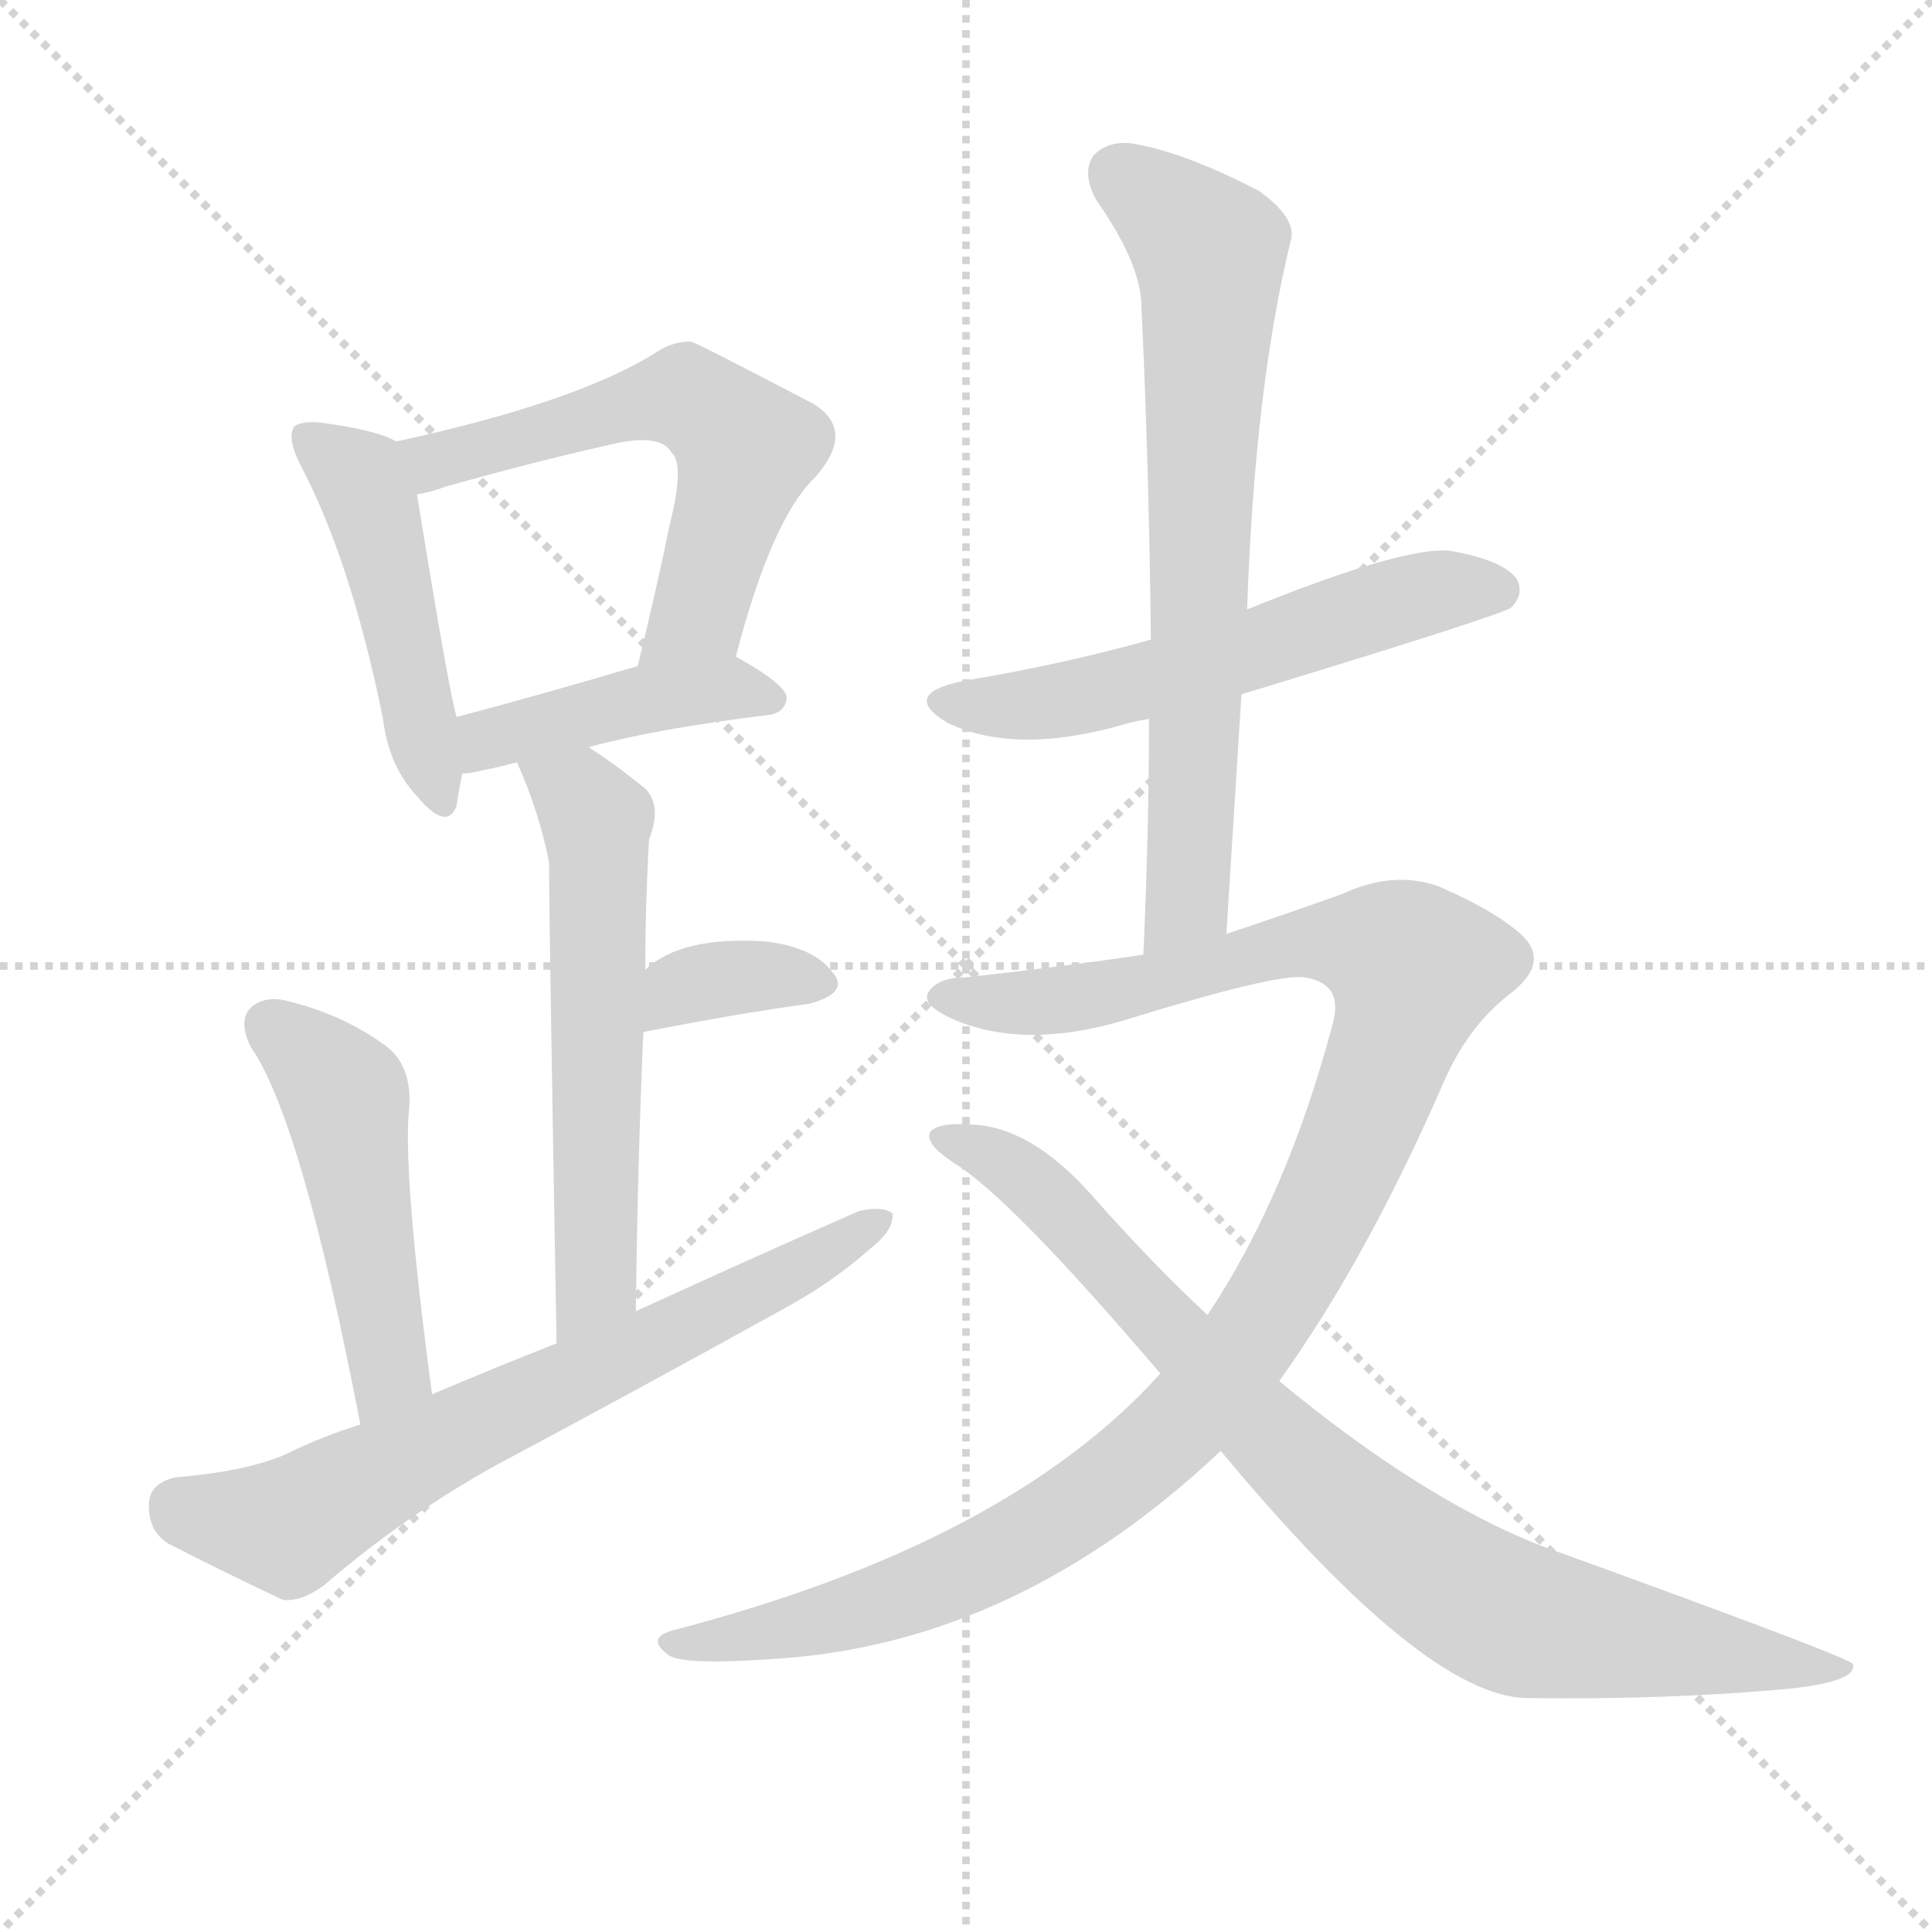
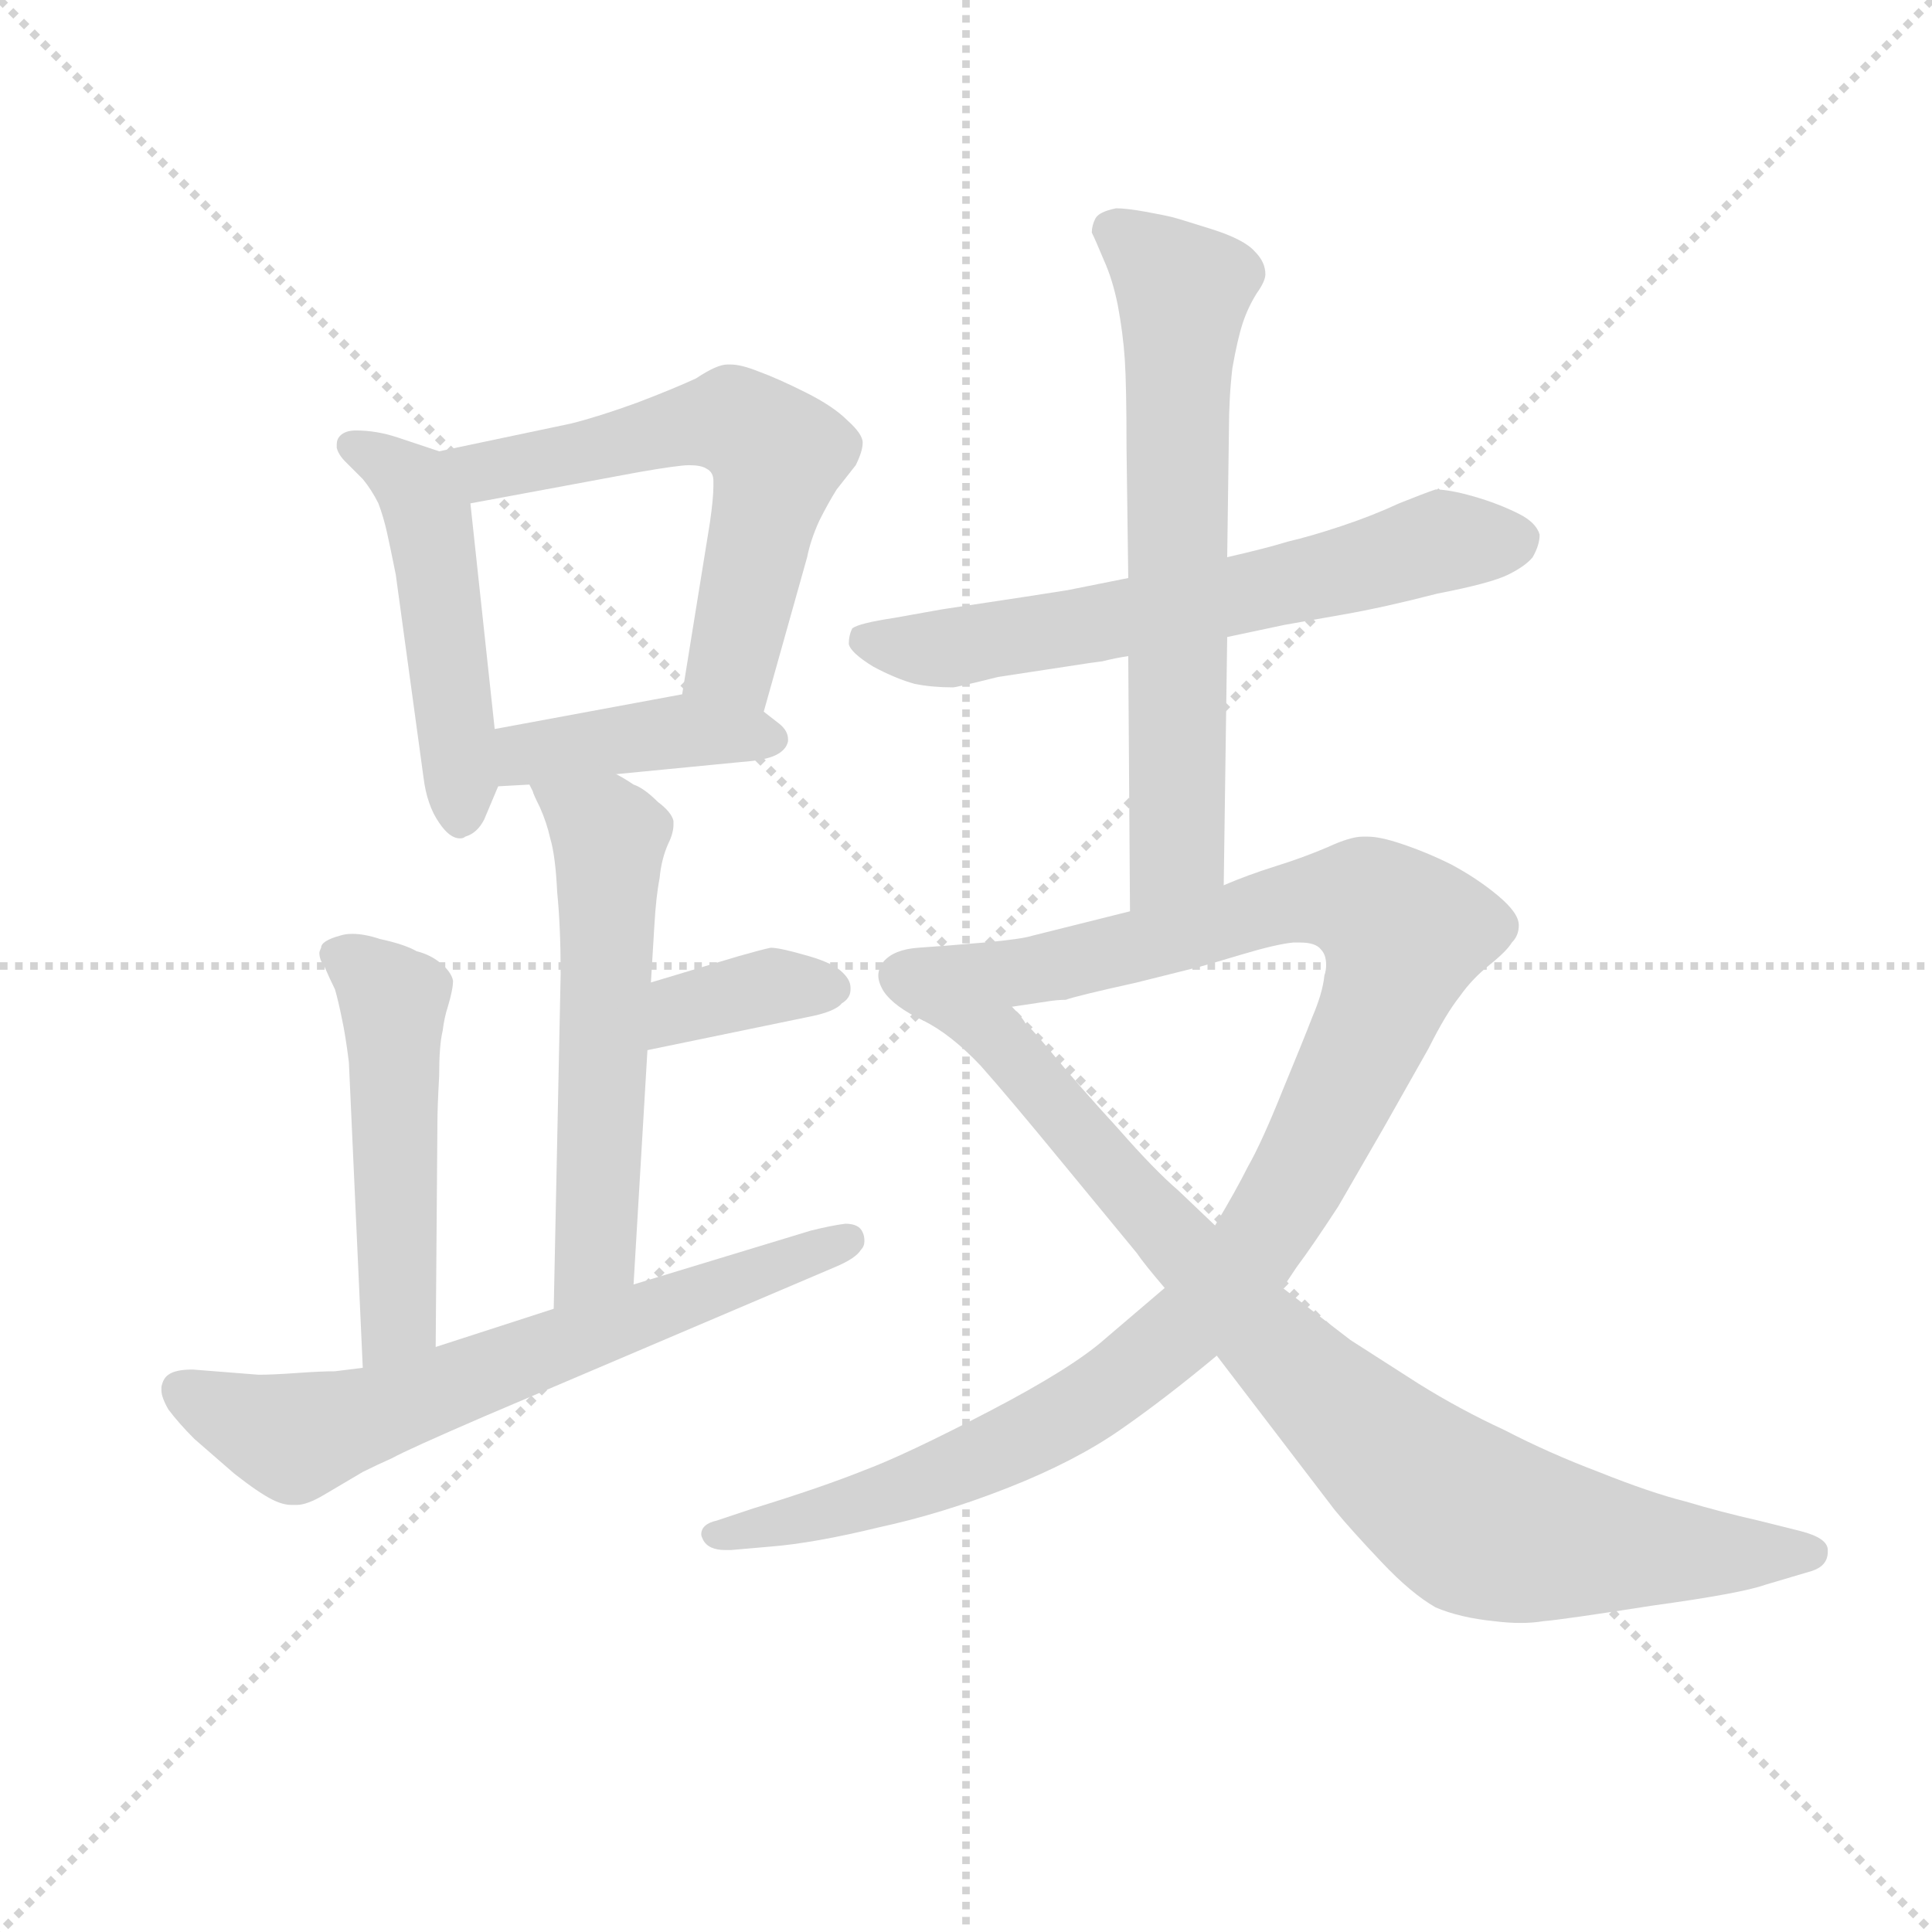
<svg xmlns="http://www.w3.org/2000/svg" version="1.1" viewBox="0 0 1024 1024">
  <g stroke="lightgray" stroke-dasharray="1,1" stroke-width="1" transform="scale(4, 4)">
    <line x1="0" y1="0" x2="256" y2="256" />
    <line x1="256" y1="0" x2="0" y2="256" />
    <line x1="128" y1="0" x2="128" y2="256" />
    <line x1="0" y1="128" x2="256" y2="128" />
  </g>
-   <g transform="scale(1, -1) translate(0, -900)">
+   <g transform="scale(0.92, -0.92) translate(60, -830)">
    <style type="text/css">
      
        @keyframes keyframes0 {
          from {
            stroke: blue;
-             stroke-dashoffset: 464;
-             stroke-width: 128;
-           }
-           60% {
+             stroke-dashoffset: 494;
+             stroke-width: 128;
+           }
+           62% {
            animation-timing-function: step-end;
            stroke: blue;
            stroke-dashoffset: 0;
            stroke-width: 128;
          }
          to {
            stroke: black;
            stroke-width: 1024;
          }
        }
        #make-me-a-hanzi-animation-0 {
-           animation: keyframes0 0.628s both;
+           animation: keyframes0 0.652s both;
          animation-delay: 0s;
          animation-timing-function: linear;
        }
      
        @keyframes keyframes1 {
          from {
            stroke: blue;
-             stroke-dashoffset: 571;
+             stroke-dashoffset: 601;
+             stroke-width: 128;
+           }
+           66% {
+             animation-timing-function: step-end;
+             stroke: blue;
+             stroke-dashoffset: 0;
+             stroke-width: 128;
+           }
+           to {
+             stroke: black;
+             stroke-width: 1024;
+           }
+         }
+         #make-me-a-hanzi-animation-1 {
+           animation: keyframes1 0.739s both;
+           animation-delay: 0.652s;
+           animation-timing-function: linear;
+         }
+       
+         @keyframes keyframes2 {
+           from {
+             stroke: blue;
+             stroke-dashoffset: 416;
+             stroke-width: 128;
+           }
+           58% {
+             animation-timing-function: step-end;
+             stroke: blue;
+             stroke-dashoffset: 0;
+             stroke-width: 128;
+           }
+           to {
+             stroke: black;
+             stroke-width: 1024;
+           }
+         }
+         #make-me-a-hanzi-animation-2 {
+           animation: keyframes2 0.589s both;
+           animation-delay: 1.391s;
+           animation-timing-function: linear;
+         }
+       
+         @keyframes keyframes3 {
+           from {
+             stroke: blue;
+             stroke-dashoffset: 577;
            stroke-width: 128;
          }
          65% {
            animation-timing-function: step-end;
            stroke: blue;
            stroke-dashoffset: 0;
            stroke-width: 128;
          }
          to {
            stroke: black;
            stroke-width: 1024;
          }
        }
-         #make-me-a-hanzi-animation-1 {
-           animation: keyframes1 0.715s both;
-           animation-delay: 0.628s;
-           animation-timing-function: linear;
-         }
-       
-         @keyframes keyframes2 {
-           from {
-             stroke: blue;
-             stroke-dashoffset: 423;
-             stroke-width: 128;
-           }
-           58% {
-             animation-timing-function: step-end;
-             stroke: blue;
-             stroke-dashoffset: 0;
-             stroke-width: 128;
-           }
-           to {
-             stroke: black;
-             stroke-width: 1024;
-           }
-         }
-         #make-me-a-hanzi-animation-2 {
-           animation: keyframes2 0.594s both;
-           animation-delay: 1.342s;
-           animation-timing-function: linear;
-         }
-       
-         @keyframes keyframes3 {
-           from {
-             stroke: blue;
-             stroke-dashoffset: 570;
-             stroke-width: 128;
-           }
-           65% {
-             animation-timing-function: step-end;
-             stroke: blue;
-             stroke-dashoffset: 0;
-             stroke-width: 128;
-           }
-           to {
-             stroke: black;
-             stroke-width: 1024;
-           }
-         }
        #make-me-a-hanzi-animation-3 {
-           animation: keyframes3 0.714s both;
-           animation-delay: 1.937s;
+           animation: keyframes3 0.72s both;
+           animation-delay: 1.98s;
          animation-timing-function: linear;
        }
      
        @keyframes keyframes4 {
          from {
            stroke: blue;
-             stroke-dashoffset: 350;
-             stroke-width: 128;
-           }
-           53% {
+             stroke-dashoffset: 366;
+             stroke-width: 128;
+           }
+           54% {
            animation-timing-function: step-end;
            stroke: blue;
            stroke-dashoffset: 0;
            stroke-width: 128;
          }
          to {
            stroke: black;
            stroke-width: 1024;
          }
        }
        #make-me-a-hanzi-animation-4 {
-           animation: keyframes4 0.535s both;
-           animation-delay: 2.65s;
+           animation: keyframes4 0.548s both;
+           animation-delay: 2.699s;
          animation-timing-function: linear;
        }
      
        @keyframes keyframes5 {
          from {
            stroke: blue;
-             stroke-dashoffset: 480;
-             stroke-width: 128;
-           }
-           61% {
+             stroke-dashoffset: 507;
+             stroke-width: 128;
+           }
+           62% {
            animation-timing-function: step-end;
            stroke: blue;
            stroke-dashoffset: 0;
            stroke-width: 128;
          }
          to {
            stroke: black;
            stroke-width: 1024;
          }
        }
        #make-me-a-hanzi-animation-5 {
-           animation: keyframes5 0.641s both;
-           animation-delay: 3.185s;
+           animation: keyframes5 0.663s both;
+           animation-delay: 3.247s;
          animation-timing-function: linear;
        }
      
        @keyframes keyframes6 {
          from {
            stroke: blue;
-             stroke-dashoffset: 670;
+             stroke-dashoffset: 667;
+             stroke-width: 128;
+           }
+           68% {
+             animation-timing-function: step-end;
+             stroke: blue;
+             stroke-dashoffset: 0;
+             stroke-width: 128;
+           }
+           to {
+             stroke: black;
+             stroke-width: 1024;
+           }
+         }
+         #make-me-a-hanzi-animation-6 {
+           animation: keyframes6 0.793s both;
+           animation-delay: 3.91s;
+           animation-timing-function: linear;
+         }
+       
+         @keyframes keyframes7 {
+           from {
+             stroke: blue;
+             stroke-dashoffset: 639;
+             stroke-width: 128;
+           }
+           68% {
+             animation-timing-function: step-end;
+             stroke: blue;
+             stroke-dashoffset: 0;
+             stroke-width: 128;
+           }
+           to {
+             stroke: black;
+             stroke-width: 1024;
+           }
+         }
+         #make-me-a-hanzi-animation-7 {
+           animation: keyframes7 0.77s both;
+           animation-delay: 4.702s;
+           animation-timing-function: linear;
+         }
+       
+         @keyframes keyframes8 {
+           from {
+             stroke: blue;
+             stroke-dashoffset: 669;
            stroke-width: 128;
          }
          69% {
            animation-timing-function: step-end;
            stroke: blue;
            stroke-dashoffset: 0;
            stroke-width: 128;
          }
          to {
            stroke: black;
            stroke-width: 1024;
          }
        }
-         #make-me-a-hanzi-animation-6 {
-           animation: keyframes6 0.795s both;
-           animation-delay: 3.826s;
-           animation-timing-function: linear;
-         }
-       
-         @keyframes keyframes7 {
-           from {
-             stroke: blue;
-             stroke-dashoffset: 556;
-             stroke-width: 128;
-           }
-           64% {
-             animation-timing-function: step-end;
-             stroke: blue;
-             stroke-dashoffset: 0;
-             stroke-width: 128;
-           }
-           to {
-             stroke: black;
-             stroke-width: 1024;
-           }
-         }
-         #make-me-a-hanzi-animation-7 {
-           animation: keyframes7 0.702s both;
-           animation-delay: 4.621s;
-           animation-timing-function: linear;
-         }
-       
-         @keyframes keyframes8 {
-           from {
-             stroke: blue;
-             stroke-dashoffset: 691;
-             stroke-width: 128;
-           }
-           69% {
-             animation-timing-function: step-end;
-             stroke: blue;
-             stroke-dashoffset: 0;
-             stroke-width: 128;
-           }
-           to {
-             stroke: black;
-             stroke-width: 1024;
-           }
-         }
        #make-me-a-hanzi-animation-8 {
-           animation: keyframes8 0.812s both;
-           animation-delay: 5.324s;
+           animation: keyframes8 0.794s both;
+           animation-delay: 5.472s;
          animation-timing-function: linear;
        }
      
        @keyframes keyframes9 {
          from {
            stroke: blue;
-             stroke-dashoffset: 1082;
+             stroke-dashoffset: 1119;
            stroke-width: 128;
          }
          78% {
            animation-timing-function: step-end;
            stroke: blue;
            stroke-dashoffset: 0;
            stroke-width: 128;
          }
          to {
            stroke: black;
            stroke-width: 1024;
          }
        }
        #make-me-a-hanzi-animation-9 {
-           animation: keyframes9 1.131s both;
-           animation-delay: 6.136s;
+           animation: keyframes9 1.161s both;
+           animation-delay: 6.267s;
          animation-timing-function: linear;
        }
      
        @keyframes keyframes10 {
          from {
            stroke: blue;
-             stroke-dashoffset: 835;
-             stroke-width: 128;
-           }
-           73% {
+             stroke-dashoffset: 882;
+             stroke-width: 128;
+           }
+           74% {
            animation-timing-function: step-end;
            stroke: blue;
            stroke-dashoffset: 0;
            stroke-width: 128;
          }
          to {
            stroke: black;
            stroke-width: 1024;
          }
        }
        #make-me-a-hanzi-animation-10 {
-           animation: keyframes10 0.93s both;
-           animation-delay: 7.266s;
+           animation: keyframes10 0.968s both;
+           animation-delay: 7.428s;
          animation-timing-function: linear;
        }
      
    </style>
-     <path d="M 210 666 Q 200 672 170 676 Q 160 677 156 674 Q 152 668 159 654 Q 186 603 203 519 Q 206 494 221 478 Q 237 459 242 473 Q 243 480 245 490 L 242 520 Q 238 533 221 638 C 217 663 217 663 210 666 Z" fill="lightgray" />
-     <path d="M 390 552 Q 409 625 432 647 Q 454 672 431 686 Q 368 719 366 719 Q 357 719 349 714 Q 307 687 210 666 C 181 660 192 631 221 638 Q 228 639 236 642 Q 282 655 322 664 Q 350 671 356 660 Q 363 654 355 622 Q 348 588 338 547 C 331 518 382 523 390 552 Z" fill="lightgray" />
-     <path d="M 312 504 Q 349 514 407 521 Q 416 522 417 530 Q 417 537 390 552 C 378 559 367 556 338 547 Q 284 531 242 520 C 213 512 215 487 245 490 Q 249 490 257 492 Q 263 493 274 496 L 312 504 Z" fill="lightgray" />
-     <path d="M 337 205 Q 338 286 341 353 L 342 386 Q 342 420 344 455 Q 351 473 342 482 Q 326 495 312 504 C 287 521 262 524 274 496 Q 286 469 291 443 Q 291 413 295 188 C 296 158 337 175 337 205 Z" fill="lightgray" />
-     <path d="M 341 353 Q 392 363 429 368 Q 451 374 441 385 Q 431 398 406 401 Q 361 404 342 386 C 319 366 312 347 341 353 Z" fill="lightgray" />
-     <path d="M 229 161 Q 213 281 217 314 Q 218 336 204 346 Q 182 362 154 369 Q 141 373 133 366 Q 126 359 133 345 Q 160 306 191 145 C 197 116 233 131 229 161 Z" fill="lightgray" />
-     <path d="M 191 145 Q 169 138 151 129 Q 130 120 93 117 Q 80 114 79 104 Q 78 89 89 82 Q 114 69 150 52 Q 160 51 172 60 Q 215 97 264 124 Q 339 164 413 205 Q 441 220 461 238 Q 474 248 473 257 Q 467 261 455 258 Q 398 233 337 205 L 295 188 Q 262 175 229 161 L 191 145 Z" fill="lightgray" />
-     <path d="M 658 532 Q 796 574 801 578 Q 808 585 804 593 Q 797 603 769 608 Q 745 611 661 577 L 610 561 Q 564 548 510 539 Q 477 532 502 517 Q 539 499 599 517 Q 603 518 609 519 L 658 532 Z" fill="lightgray" />
-     <path d="M 650 405 Q 654 469 658 532 L 661 577 Q 665 694 684 772 Q 688 784 667 799 Q 630 818 605 823 Q 589 827 580 818 Q 573 809 581 794 Q 605 760 605 737 Q 609 653 610 561 L 609 519 Q 609 461 606 394 C 605 364 648 375 650 405 Z" fill="lightgray" />
-     <path d="M 678 168 Q 724 232 765 326 Q 778 356 800 373 Q 821 389 808 403 Q 795 416 763 430 Q 739 439 711 426 Q 683 416 650 405 L 606 394 Q 566 388 512 382 Q 497 382 492 374 Q 488 367 507 359 Q 544 344 595 359 Q 676 384 691 382 Q 713 379 706 356 Q 682 266 640 203 L 615 172 Q 534 82 357 36 Q 342 32 354 23 Q 361 17 414 21 Q 540 30 647 131 L 678 168 Z" fill="lightgray" />
-     <path d="M 647 131 Q 755 1 809 0 Q 885 -1 949 5 Q 985 9 982 18 Q 982 21 816 81 Q 753 106 678 168 L 640 203 Q 610 231 580 265 Q 546 304 513 304 Q 497 305 493 300 Q 490 294 505 284 Q 535 266 615 172 L 647 131 Z" fill="lightgray" />
+     <path d="M 193 570 L 169 578 Q 157 582 145 582 Q 139 582 136 579 Q 134 577 134 574 L 134 572 Q 135 568 139 564 L 149 554 Q 154 548 158 540 Q 161 532 163 523 Q 165 514 168 499 L 184 382 Q 186 366 193 356 Q 199 347 205 347 Q 207 347 208 348 Q 215 350 219 358 L 227 377 L 225 410 L 211 540 C 208 565 208 565 193 570 Z" fill="lightgray" />
+     <path d="M 380 420 L 405 509 Q 407 519 412 530 Q 417 540 422 548 L 433 562 Q 437 570 437 575 Q 437 580 428 588 Q 420 596 404 604 Q 388 612 377 616 Q 367 620 361 620 L 359 620 Q 353 620 341 612 Q 328 606 307 598 Q 285 590 269 586 L 193 570 C 164 564 182 535 211 540 L 308 558 Q 331 562 337 562 Q 344 562 347 560 Q 351 558 351 553 L 351 550 Q 351 543 349 529 L 333 430 C 328 400 372 391 380 420 Z" fill="lightgray" />
+     <path d="M 295 384 L 367 391 Q 381 392 387 395 Q 393 398 394 403 L 394 404 Q 394 409 389 413 L 380 420 C 361 435 361 435 333 430 L 225 410 C 196 405 197 375 227 377 L 245 378 L 295 384 Z" fill="lightgray" />
+     <path d="M 245 378 L 247 374 Q 247 373 251 365 Q 255 356 257 347 Q 260 337 261 316 Q 263 296 263 269 L 259 76 C 258 46 303 60 305 90 L 313 225 L 315 264 L 317 297 Q 318 314 320 324 Q 321 335 325 344 Q 328 350 328 355 L 328 357 Q 327 362 319 368 Q 311 376 305 378 Q 299 382 295 384 C 269 399 233 405 245 378 Z" fill="lightgray" />
+     <path d="M 313 225 L 405 244 Q 421 247 425 252 Q 430 255 430 260 L 430 261 Q 430 266 424 271 Q 418 276 403 280 Q 389 284 384 284 Q 379 283 365 279 L 315 264 C 286 255 284 219 313 225 Z" fill="lightgray" />
+     <path d="M 191 54 L 192 183 Q 192 192 193 210 Q 193 228 195 236 Q 196 244 198 250 Q 201 260 201 265 Q 200 270 194 275 Q 188 280 180 282 Q 173 286 159 289 Q 150 292 143 292 Q 139 292 136 291 Q 125 288 125 284 Q 124 282 124 281 Q 124 277 127 273 Q 130 266 133 260 Q 135 253 137 243 Q 139 234 141 218 L 149 42 C 150 12 191 24 191 54 Z" fill="lightgray" />
+     <path d="M 259 76 L 191 54 L 149 42 L 133 40 Q 125 40 111 39 Q 97 38 89 38 L 51 41 Q 41 41 37 38 Q 34 36 33 31 L 33 29 Q 33 25 37 18 Q 43 10 52 1 L 75 -19 Q 89 -30 97 -34 Q 103 -37 108 -37 L 111 -37 Q 117 -37 127 -31 L 149 -18 Q 157 -14 166 -10 Q 175 -5 219 14 L 421 100 Q 433 105 436 110 Q 438 112 438 115 Q 438 118 437 120 Q 435 125 427 125 Q 419 124 407 121 L 305 90 L 259 76 Z" fill="lightgray" />
+     <path d="M 647 463 L 680 470 L 714 476 Q 737 480 768 488 Q 799 494 809 499 Q 819 504 823 509 Q 827 516 827 522 Q 825 529 815 534 Q 803 540 789 544 Q 775 548 767 548 Q 761 546 746 540 Q 731 533 713 527 Q 695 521 682 518 Q 669 514 647 509 L 590 497 L 555 490 Q 543 488 483 479 L 455 474 Q 435 471 431 468 Q 429 464 429 459 Q 430 454 443 446 Q 456 439 467 436 Q 477 434 489 434 Q 491 434 515 440 L 561 447 Q 567 448 575 449 Q 583 451 590 452 L 647 463 Z" fill="lightgray" />
+     <path d="M 645 320 L 647 463 L 647 509 L 648 582 Q 648 601 650 618 Q 653 635 656 644 Q 659 653 664 661 Q 669 668 669 672 Q 669 679 663 685 Q 657 692 638 698 Q 619 704 615 705 Q 611 706 600 708 Q 589 710 583 710 Q 573 708 571 704 Q 569 700 569 696 Q 571 692 576 680 Q 581 669 584 654 Q 587 638 588 623 Q 589 608 589 572 L 590 497 L 590 452 L 591 305 C 591 275 645 290 645 320 Z" fill="lightgray" />
+     <path d="M 591 305 L 535 291 Q 529 289 507 287 Q 484 285 469 284 Q 455 283 449 276 Q 446 272 446 268 Q 446 264 449 259 Q 455 250 472 242 C 473 241 493 246 523 250 L 543 253 Q 549 254 554 254 Q 559 256 595 264 L 631 273 Q 635 274 655 280 Q 675 286 685 287 L 689 287 Q 698 287 701 283 Q 704 280 704 274 Q 704 271 703 268 Q 702 258 696 244 Q 691 231 679 202 Q 667 172 659 158 Q 652 144 640 124 L 611 88 L 577 59 Q 558 42 510 17 Q 462 -8 438 -17 Q 413 -27 374 -39 L 353 -46 Q 344 -48 344 -54 Q 344 -55 345 -57 Q 348 -63 358 -63 L 361 -63 L 384 -61 Q 409 -59 446 -50 Q 483 -42 521 -27 Q 559 -12 585 6 Q 611 24 641 49 L 679 88 L 687 100 Q 696 112 711 135 L 737 180 L 763 226 Q 773 246 781 256 Q 788 266 798 274 Q 808 282 811 287 Q 815 291 815 297 Q 815 304 803 314 Q 791 324 776 332 Q 762 339 747 344 Q 735 348 728 348 L 725 348 Q 718 348 705 342 Q 691 336 675 331 Q 659 326 645 320 L 591 305 Z" fill="lightgray" />
+     <path d="M 472 242 Q 488 234 505 216 Q 521 198 553 159 L 595 108 Q 599 102 611 88 L 641 49 L 709 -40 Q 718 -51 736 -70 Q 753 -88 767 -96 Q 781 -102 801 -104 Q 809 -105 816 -105 Q 823 -105 829 -104 Q 841 -103 892 -95 Q 943 -88 957 -83 L 984 -75 Q 993 -72 993 -64 L 993 -63 Q 993 -56 977 -52 L 953 -46 Q 931 -41 911 -35 Q 891 -30 861 -18 Q 832 -7 807 6 Q 781 18 757 33 L 718 58 L 679 88 L 640 124 L 619 144 Q 605 156 584 180 Q 562 204 548 221 Q 534 238 531 240 Q 529 244 523 250 C 503 273 447 258 472 242 Z" fill="lightgray" />
    <clipPath id="make-me-a-hanzi-clip-0">
-       <path d="M 210 666 Q 200 672 170 676 Q 160 677 156 674 Q 152 668 159 654 Q 186 603 203 519 Q 206 494 221 478 Q 237 459 242 473 Q 243 480 245 490 L 242 520 Q 238 533 221 638 C 217 663 217 663 210 666 Z" />
-     </clipPath>
-     <path clip-path="url(#make-me-a-hanzi-clip-0)" d="M 164 669 L 190 646 L 201 622 L 232 478" fill="none" id="make-me-a-hanzi-animation-0" stroke-dasharray="336 672" stroke-linecap="round" />
+       <path d="M 193 570 L 169 578 Q 157 582 145 582 Q 139 582 136 579 Q 134 577 134 574 L 134 572 Q 135 568 139 564 L 149 554 Q 154 548 158 540 Q 161 532 163 523 Q 165 514 168 499 L 184 382 Q 186 366 193 356 Q 199 347 205 347 Q 207 347 208 348 Q 215 350 219 358 L 227 377 L 225 410 L 211 540 C 208 565 208 565 193 570 Z" />
+     </clipPath>
+     <path clip-path="url(#make-me-a-hanzi-clip-0)" d="M 143 573 L 178 551 L 186 534 L 203 415 L 203 357" fill="none" id="make-me-a-hanzi-animation-0" stroke-dasharray="366 732" stroke-linecap="round" />
    <clipPath id="make-me-a-hanzi-clip-1">
-       <path d="M 390 552 Q 409 625 432 647 Q 454 672 431 686 Q 368 719 366 719 Q 357 719 349 714 Q 307 687 210 666 C 181 660 192 631 221 638 Q 228 639 236 642 Q 282 655 322 664 Q 350 671 356 660 Q 363 654 355 622 Q 348 588 338 547 C 331 518 382 523 390 552 Z" />
-     </clipPath>
-     <path clip-path="url(#make-me-a-hanzi-clip-1)" d="M 221 662 L 230 655 L 357 690 L 385 675 L 395 662 L 375 588 L 368 573 L 344 554" fill="none" id="make-me-a-hanzi-animation-1" stroke-dasharray="443 886" stroke-linecap="round" />
+       <path d="M 380 420 L 405 509 Q 407 519 412 530 Q 417 540 422 548 L 433 562 Q 437 570 437 575 Q 437 580 428 588 Q 420 596 404 604 Q 388 612 377 616 Q 367 620 361 620 L 359 620 Q 353 620 341 612 Q 328 606 307 598 Q 285 590 269 586 L 193 570 C 164 564 182 535 211 540 L 308 558 Q 331 562 337 562 Q 344 562 347 560 Q 351 558 351 553 L 351 550 Q 351 543 349 529 L 333 430 C 328 400 372 391 380 420 Z" />
+     </clipPath>
+     <path clip-path="url(#make-me-a-hanzi-clip-1)" d="M 201 568 L 229 560 L 363 588 L 381 575 L 388 568 L 362 450 L 340 436" fill="none" id="make-me-a-hanzi-animation-1" stroke-dasharray="473 946" stroke-linecap="round" />
    <clipPath id="make-me-a-hanzi-clip-2">
-       <path d="M 312 504 Q 349 514 407 521 Q 416 522 417 530 Q 417 537 390 552 C 378 559 367 556 338 547 Q 284 531 242 520 C 213 512 215 487 245 490 Q 249 490 257 492 Q 263 493 274 496 L 312 504 Z" />
-     </clipPath>
-     <path clip-path="url(#make-me-a-hanzi-clip-2)" d="M 250 498 L 265 510 L 335 528 L 385 535 L 409 529" fill="none" id="make-me-a-hanzi-animation-2" stroke-dasharray="295 590" stroke-linecap="round" />
+       <path d="M 295 384 L 367 391 Q 381 392 387 395 Q 393 398 394 403 L 394 404 Q 394 409 389 413 L 380 420 C 361 435 361 435 333 430 L 225 410 C 196 405 197 375 227 377 L 245 378 L 295 384 Z" />
+     </clipPath>
+     <path clip-path="url(#make-me-a-hanzi-clip-2)" d="M 231 383 L 243 395 L 267 400 L 335 409 L 385 404" fill="none" id="make-me-a-hanzi-animation-2" stroke-dasharray="288 576" stroke-linecap="round" />
    <clipPath id="make-me-a-hanzi-clip-3">
-       <path d="M 337 205 Q 338 286 341 353 L 342 386 Q 342 420 344 455 Q 351 473 342 482 Q 326 495 312 504 C 287 521 262 524 274 496 Q 286 469 291 443 Q 291 413 295 188 C 296 158 337 175 337 205 Z" />
-     </clipPath>
-     <path clip-path="url(#make-me-a-hanzi-clip-3)" d="M 282 491 L 307 478 L 316 465 L 317 449 L 316 220 L 298 202" fill="none" id="make-me-a-hanzi-animation-3" stroke-dasharray="442 884" stroke-linecap="round" />
+       <path d="M 245 378 L 247 374 Q 247 373 251 365 Q 255 356 257 347 Q 260 337 261 316 Q 263 296 263 269 L 259 76 C 258 46 303 60 305 90 L 313 225 L 315 264 L 317 297 Q 318 314 320 324 Q 321 335 325 344 Q 328 350 328 355 L 328 357 Q 327 362 319 368 Q 311 376 305 378 Q 299 382 295 384 C 269 399 233 405 245 378 Z" />
+     </clipPath>
+     <path clip-path="url(#make-me-a-hanzi-clip-3)" d="M 251 379 L 291 347 L 283 113 L 263 83" fill="none" id="make-me-a-hanzi-animation-3" stroke-dasharray="449 898" stroke-linecap="round" />
    <clipPath id="make-me-a-hanzi-clip-4">
-       <path d="M 341 353 Q 392 363 429 368 Q 451 374 441 385 Q 431 398 406 401 Q 361 404 342 386 C 319 366 312 347 341 353 Z" />
-     </clipPath>
-     <path clip-path="url(#make-me-a-hanzi-clip-4)" d="M 349 358 L 354 369 L 372 380 L 433 378" fill="none" id="make-me-a-hanzi-animation-4" stroke-dasharray="222 444" stroke-linecap="round" />
+       <path d="M 313 225 L 405 244 Q 421 247 425 252 Q 430 255 430 260 L 430 261 Q 430 266 424 271 Q 418 276 403 280 Q 389 284 384 284 Q 379 283 365 279 L 315 264 C 286 255 284 219 313 225 Z" />
+     </clipPath>
+     <path clip-path="url(#make-me-a-hanzi-clip-4)" d="M 320 231 L 339 251 L 385 262 L 420 261" fill="none" id="make-me-a-hanzi-animation-4" stroke-dasharray="238 476" stroke-linecap="round" />
    <clipPath id="make-me-a-hanzi-clip-5">
-       <path d="M 229 161 Q 213 281 217 314 Q 218 336 204 346 Q 182 362 154 369 Q 141 373 133 366 Q 126 359 133 345 Q 160 306 191 145 C 197 116 233 131 229 161 Z" />
-     </clipPath>
-     <path clip-path="url(#make-me-a-hanzi-clip-5)" d="M 143 357 L 183 318 L 207 175 L 193 157" fill="none" id="make-me-a-hanzi-animation-5" stroke-dasharray="352 704" stroke-linecap="round" />
+       <path d="M 191 54 L 192 183 Q 192 192 193 210 Q 193 228 195 236 Q 196 244 198 250 Q 201 260 201 265 Q 200 270 194 275 Q 188 280 180 282 Q 173 286 159 289 Q 150 292 143 292 Q 139 292 136 291 Q 125 288 125 284 Q 124 282 124 281 Q 124 277 127 273 Q 130 266 133 260 Q 135 253 137 243 Q 139 234 141 218 L 149 42 C 150 12 191 24 191 54 Z" />
+     </clipPath>
+     <path clip-path="url(#make-me-a-hanzi-clip-5)" d="M 133 280 L 159 263 L 167 249 L 170 76 L 154 50" fill="none" id="make-me-a-hanzi-animation-5" stroke-dasharray="379 758" stroke-linecap="round" />
    <clipPath id="make-me-a-hanzi-clip-6">
-       <path d="M 191 145 Q 169 138 151 129 Q 130 120 93 117 Q 80 114 79 104 Q 78 89 89 82 Q 114 69 150 52 Q 160 51 172 60 Q 215 97 264 124 Q 339 164 413 205 Q 441 220 461 238 Q 474 248 473 257 Q 467 261 455 258 Q 398 233 337 205 L 295 188 Q 262 175 229 161 L 191 145 Z" />
-     </clipPath>
-     <path clip-path="url(#make-me-a-hanzi-clip-6)" d="M 94 102 L 153 91 L 468 253" fill="none" id="make-me-a-hanzi-animation-6" stroke-dasharray="542 1084" stroke-linecap="round" />
+       <path d="M 259 76 L 191 54 L 149 42 L 133 40 Q 125 40 111 39 Q 97 38 89 38 L 51 41 Q 41 41 37 38 Q 34 36 33 31 L 33 29 Q 33 25 37 18 Q 43 10 52 1 L 75 -19 Q 89 -30 97 -34 Q 103 -37 108 -37 L 111 -37 Q 117 -37 127 -31 L 149 -18 Q 157 -14 166 -10 Q 175 -5 219 14 L 421 100 Q 433 105 436 110 Q 438 112 438 115 Q 438 118 437 120 Q 435 125 427 125 Q 419 124 407 121 L 305 90 L 259 76 Z" />
+     </clipPath>
+     <path clip-path="url(#make-me-a-hanzi-clip-6)" d="M 43 30 L 88 8 L 114 3 L 429 116" fill="none" id="make-me-a-hanzi-animation-6" stroke-dasharray="539 1078" stroke-linecap="round" />
    <clipPath id="make-me-a-hanzi-clip-7">
-       <path d="M 658 532 Q 796 574 801 578 Q 808 585 804 593 Q 797 603 769 608 Q 745 611 661 577 L 610 561 Q 564 548 510 539 Q 477 532 502 517 Q 539 499 599 517 Q 603 518 609 519 L 658 532 Z" />
-     </clipPath>
-     <path clip-path="url(#make-me-a-hanzi-clip-7)" d="M 503 529 L 571 530 L 666 554 L 752 585 L 795 587" fill="none" id="make-me-a-hanzi-animation-7" stroke-dasharray="428 856" stroke-linecap="round" />
+       <path d="M 647 463 L 680 470 L 714 476 Q 737 480 768 488 Q 799 494 809 499 Q 819 504 823 509 Q 827 516 827 522 Q 825 529 815 534 Q 803 540 789 544 Q 775 548 767 548 Q 761 546 746 540 Q 731 533 713 527 Q 695 521 682 518 Q 669 514 647 509 L 590 497 L 555 490 Q 543 488 483 479 L 455 474 Q 435 471 431 468 Q 429 464 429 459 Q 430 454 443 446 Q 456 439 467 436 Q 477 434 489 434 Q 491 434 515 440 L 561 447 Q 567 448 575 449 Q 583 451 590 452 L 647 463 Z" />
+     </clipPath>
+     <path clip-path="url(#make-me-a-hanzi-clip-7)" d="M 438 462 L 484 456 L 636 483 L 776 519 L 814 519" fill="none" id="make-me-a-hanzi-animation-7" stroke-dasharray="511 1022" stroke-linecap="round" />
    <clipPath id="make-me-a-hanzi-clip-8">
-       <path d="M 650 405 Q 654 469 658 532 L 661 577 Q 665 694 684 772 Q 688 784 667 799 Q 630 818 605 823 Q 589 827 580 818 Q 573 809 581 794 Q 605 760 605 737 Q 609 653 610 561 L 609 519 Q 609 461 606 394 C 605 364 648 375 650 405 Z" />
-     </clipPath>
-     <path clip-path="url(#make-me-a-hanzi-clip-8)" d="M 592 809 L 641 767 L 630 430 L 612 402" fill="none" id="make-me-a-hanzi-animation-8" stroke-dasharray="563 1126" stroke-linecap="round" />
+       <path d="M 645 320 L 647 463 L 647 509 L 648 582 Q 648 601 650 618 Q 653 635 656 644 Q 659 653 664 661 Q 669 668 669 672 Q 669 679 663 685 Q 657 692 638 698 Q 619 704 615 705 Q 611 706 600 708 Q 589 710 583 710 Q 573 708 571 704 Q 569 700 569 696 Q 571 692 576 680 Q 581 669 584 654 Q 587 638 588 623 Q 589 608 589 572 L 590 497 L 590 452 L 591 305 C 591 275 645 290 645 320 Z" />
+     </clipPath>
+     <path clip-path="url(#make-me-a-hanzi-clip-8)" d="M 580 697 L 622 663 L 618 340 L 596 312" fill="none" id="make-me-a-hanzi-animation-8" stroke-dasharray="541 1082" stroke-linecap="round" />
    <clipPath id="make-me-a-hanzi-clip-9">
-       <path d="M 678 168 Q 724 232 765 326 Q 778 356 800 373 Q 821 389 808 403 Q 795 416 763 430 Q 739 439 711 426 Q 683 416 650 405 L 606 394 Q 566 388 512 382 Q 497 382 492 374 Q 488 367 507 359 Q 544 344 595 359 Q 676 384 691 382 Q 713 379 706 356 Q 682 266 640 203 L 615 172 Q 534 82 357 36 Q 342 32 354 23 Q 361 17 414 21 Q 540 30 647 131 L 678 168 Z" />
-     </clipPath>
-     <path clip-path="url(#make-me-a-hanzi-clip-9)" d="M 500 372 L 583 372 L 700 401 L 729 398 L 750 386 L 696 246 L 661 188 L 624 143 L 562 95 L 500 62 L 402 32 L 360 29" fill="none" id="make-me-a-hanzi-animation-9" stroke-dasharray="954 1908" stroke-linecap="round" />
+       <path d="M 591 305 L 535 291 Q 529 289 507 287 Q 484 285 469 284 Q 455 283 449 276 Q 446 272 446 268 Q 446 264 449 259 Q 455 250 472 242 C 473 241 493 246 523 250 L 543 253 Q 549 254 554 254 Q 559 256 595 264 L 631 273 Q 635 274 655 280 Q 675 286 685 287 L 689 287 Q 698 287 701 283 Q 704 280 704 274 Q 704 271 703 268 Q 702 258 696 244 Q 691 231 679 202 Q 667 172 659 158 Q 652 144 640 124 L 611 88 L 577 59 Q 558 42 510 17 Q 462 -8 438 -17 Q 413 -27 374 -39 L 353 -46 Q 344 -48 344 -54 Q 344 -55 345 -57 Q 348 -63 358 -63 L 361 -63 L 384 -61 Q 409 -59 446 -50 Q 483 -42 521 -27 Q 559 -12 585 6 Q 611 24 641 49 L 679 88 L 687 100 Q 696 112 711 135 L 737 180 L 763 226 Q 773 246 781 256 Q 788 266 798 274 Q 808 282 811 287 Q 815 291 815 297 Q 815 304 803 314 Q 791 324 776 332 Q 762 339 747 344 Q 735 348 728 348 L 725 348 Q 718 348 705 342 Q 691 336 675 331 Q 659 326 645 320 L 591 305 Z" />
+     </clipPath>
+     <path clip-path="url(#make-me-a-hanzi-clip-9)" d="M 460 268 L 476 264 L 552 274 L 690 312 L 727 310 L 748 290 L 735 248 L 690 155 L 662 108 L 620 63 L 557 15 L 520 -4 L 434 -37 L 351 -53" fill="none" id="make-me-a-hanzi-animation-9" stroke-dasharray="991 1982" stroke-linecap="round" />
    <clipPath id="make-me-a-hanzi-clip-10">
-       <path d="M 647 131 Q 755 1 809 0 Q 885 -1 949 5 Q 985 9 982 18 Q 982 21 816 81 Q 753 106 678 168 L 640 203 Q 610 231 580 265 Q 546 304 513 304 Q 497 305 493 300 Q 490 294 505 284 Q 535 266 615 172 L 647 131 Z" />
-     </clipPath>
-     <path clip-path="url(#make-me-a-hanzi-clip-10)" d="M 499 298 L 549 272 L 689 122 L 789 48 L 896 25 L 979 16" fill="none" id="make-me-a-hanzi-animation-10" stroke-dasharray="707 1414" stroke-linecap="round" />
+       <path d="M 472 242 Q 488 234 505 216 Q 521 198 553 159 L 595 108 Q 599 102 611 88 L 641 49 L 709 -40 Q 718 -51 736 -70 Q 753 -88 767 -96 Q 781 -102 801 -104 Q 809 -105 816 -105 Q 823 -105 829 -104 Q 841 -103 892 -95 Q 943 -88 957 -83 L 984 -75 Q 993 -72 993 -64 L 993 -63 Q 993 -56 977 -52 L 953 -46 Q 931 -41 911 -35 Q 891 -30 861 -18 Q 832 -7 807 6 Q 781 18 757 33 L 718 58 L 679 88 L 640 124 L 619 144 Q 605 156 584 180 Q 562 204 548 221 Q 534 238 531 240 Q 529 244 523 250 C 503 273 447 258 472 242 Z" />
+     </clipPath>
+     <path clip-path="url(#make-me-a-hanzi-clip-10)" d="M 479 241 L 516 231 L 687 40 L 791 -47 L 897 -64 L 985 -63" fill="none" id="make-me-a-hanzi-animation-10" stroke-dasharray="754 1508" stroke-linecap="round" />
  </g>
</svg>
